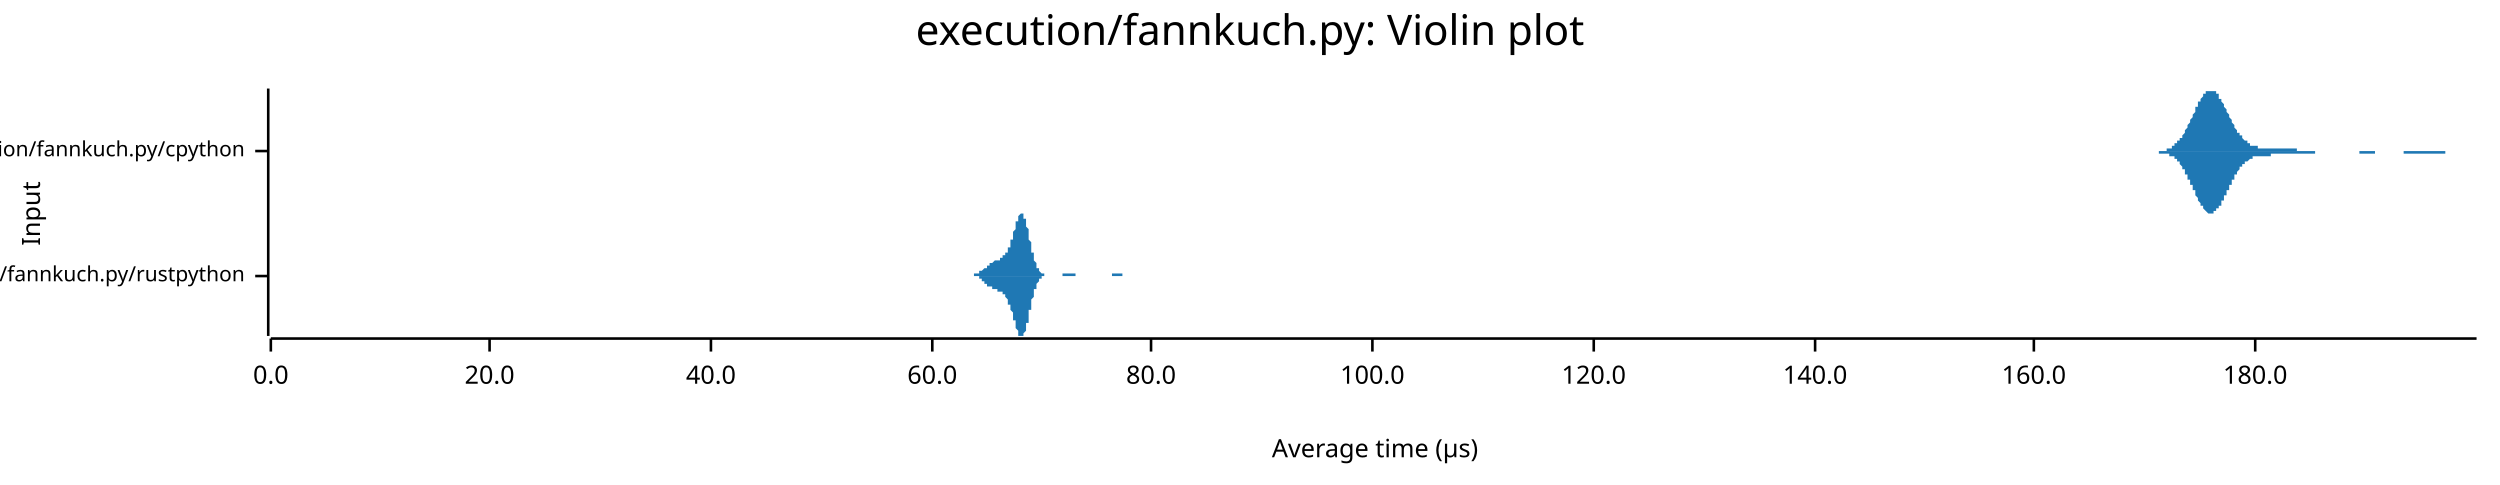
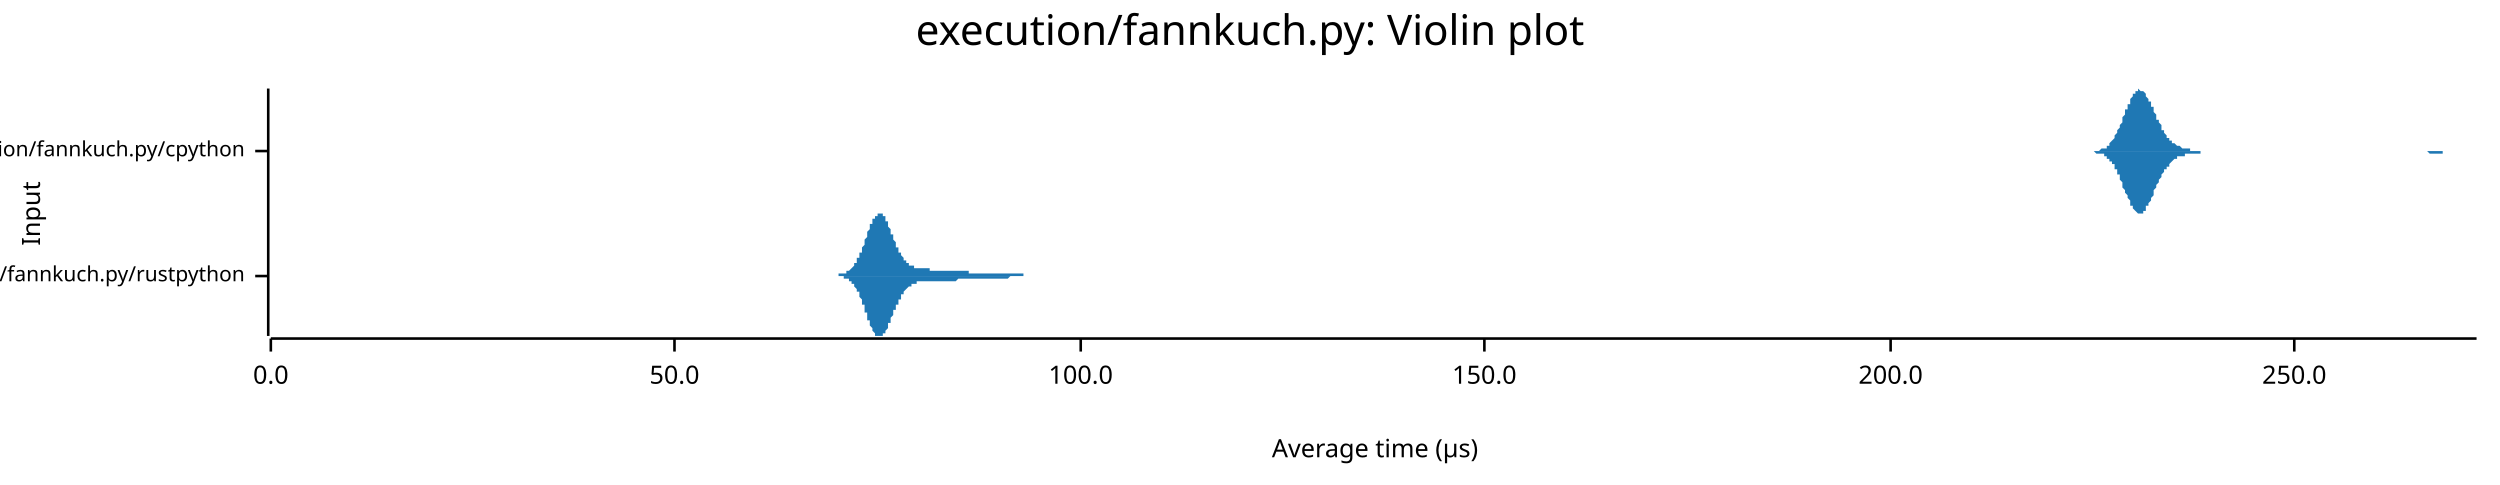
<svg xmlns="http://www.w3.org/2000/svg" width="960" height="186" viewBox="0 0 960 186">
  <text x="480" y="5" dy="0.76em" text-anchor="middle" font-family="sans-serif" font-size="16.129" opacity="1" fill="#000000">
execution/fannkuch.py: Violin plot
</text>
  <text x="8" y="82" dy="0.76em" text-anchor="middle" font-family="sans-serif" font-size="9.677" opacity="1" fill="#000000" transform="rotate(270, 8, 82)">
Input
</text>
  <text x="528" y="178" dy="-0.5ex" text-anchor="middle" font-family="sans-serif" font-size="9.677" opacity="1" fill="#000000">
Average time (µs)
</text>
  <polyline fill="none" opacity="1" stroke="#000000" stroke-width="1" points="103,34 103,129 " />
  <text x="94" y="106" dy="0.5ex" text-anchor="end" font-family="sans-serif" font-size="8.065" opacity="1" fill="#000000">
execution/fannkuch.py/rustpython
</text>
  <polyline fill="none" opacity="1" stroke="#000000" stroke-width="1" points="98,106 103,106 " />
  <text x="94" y="58" dy="0.5ex" text-anchor="end" font-family="sans-serif" font-size="8.065" opacity="1" fill="#000000">
execution/fannkuch.py/cpython
</text>
  <polyline fill="none" opacity="1" stroke="#000000" stroke-width="1" points="98,58 103,58 " />
  <polyline fill="none" opacity="1" stroke="#000000" stroke-width="1" points="104,130 951,130 " />
  <text x="104" y="140" dy="0.76em" text-anchor="middle" font-family="sans-serif" font-size="9.677" opacity="1" fill="#000000">
0.0
</text>
  <polyline fill="none" opacity="1" stroke="#000000" stroke-width="1" points="104,130 104,135 " />
-   <text x="188" y="140" dy="0.76em" text-anchor="middle" font-family="sans-serif" font-size="9.677" opacity="1" fill="#000000">
- 20.0
+   <text x="259" y="140" dy="0.76em" text-anchor="middle" font-family="sans-serif" font-size="9.677" opacity="1" fill="#000000">
+ 50.0
</text>
-   <polyline fill="none" opacity="1" stroke="#000000" stroke-width="1" points="188,130 188,135 " />
-   <text x="273" y="140" dy="0.76em" text-anchor="middle" font-family="sans-serif" font-size="9.677" opacity="1" fill="#000000">
- 40.0
- </text>
-   <polyline fill="none" opacity="1" stroke="#000000" stroke-width="1" points="273,130 273,135 " />
-   <text x="358" y="140" dy="0.76em" text-anchor="middle" font-family="sans-serif" font-size="9.677" opacity="1" fill="#000000">
- 60.0
- </text>
-   <polyline fill="none" opacity="1" stroke="#000000" stroke-width="1" points="358,130 358,135 " />
-   <text x="442" y="140" dy="0.76em" text-anchor="middle" font-family="sans-serif" font-size="9.677" opacity="1" fill="#000000">
- 80.0
- </text>
-   <polyline fill="none" opacity="1" stroke="#000000" stroke-width="1" points="442,130 442,135 " />
-   <text x="527" y="140" dy="0.76em" text-anchor="middle" font-family="sans-serif" font-size="9.677" opacity="1" fill="#000000">
+   <polyline fill="none" opacity="1" stroke="#000000" stroke-width="1" points="259,130 259,135 " />
+   <text x="415" y="140" dy="0.76em" text-anchor="middle" font-family="sans-serif" font-size="9.677" opacity="1" fill="#000000">
100.0
</text>
-   <polyline fill="none" opacity="1" stroke="#000000" stroke-width="1" points="527,130 527,135 " />
-   <text x="612" y="140" dy="0.76em" text-anchor="middle" font-family="sans-serif" font-size="9.677" opacity="1" fill="#000000">
- 120.0
+   <polyline fill="none" opacity="1" stroke="#000000" stroke-width="1" points="415,130 415,135 " />
+   <text x="570" y="140" dy="0.76em" text-anchor="middle" font-family="sans-serif" font-size="9.677" opacity="1" fill="#000000">
+ 150.0
</text>
-   <polyline fill="none" opacity="1" stroke="#000000" stroke-width="1" points="612,130 612,135 " />
-   <text x="697" y="140" dy="0.76em" text-anchor="middle" font-family="sans-serif" font-size="9.677" opacity="1" fill="#000000">
- 140.0
+   <polyline fill="none" opacity="1" stroke="#000000" stroke-width="1" points="570,130 570,135 " />
+   <text x="726" y="140" dy="0.76em" text-anchor="middle" font-family="sans-serif" font-size="9.677" opacity="1" fill="#000000">
+ 200.0
</text>
-   <polyline fill="none" opacity="1" stroke="#000000" stroke-width="1" points="697,130 697,135 " />
-   <text x="781" y="140" dy="0.76em" text-anchor="middle" font-family="sans-serif" font-size="9.677" opacity="1" fill="#000000">
- 160.0
+   <polyline fill="none" opacity="1" stroke="#000000" stroke-width="1" points="726,130 726,135 " />
+   <text x="881" y="140" dy="0.76em" text-anchor="middle" font-family="sans-serif" font-size="9.677" opacity="1" fill="#000000">
+ 250.0
</text>
-   <polyline fill="none" opacity="1" stroke="#000000" stroke-width="1" points="781,130 781,135 " />
-   <text x="866" y="140" dy="0.76em" text-anchor="middle" font-family="sans-serif" font-size="9.677" opacity="1" fill="#000000">
- 180.0
- </text>
-   <polyline fill="none" opacity="1" stroke="#000000" stroke-width="1" points="866,130 866,135 " />
-   <polygon opacity="1" fill="#1F78B4" points="371,106 372,106 372,106 372,106 372,106 372,106 372,106 372,106 373,106 373,106 373,106 373,106 373,106 373,106 373,106 373,106 374,106 374,106 374,106 374,106 374,106 374,105 374,105 374,105 375,105 375,105 375,105 375,105 375,105 375,105 375,105 376,105 376,105 376,105 376,105 376,105 376,105 376,105 376,104 377,104 377,104 377,104 377,104 377,104 377,104 377,104 377,104 378,103 378,103 378,103 378,103 378,103 378,103 378,103 379,103 379,103 379,102 379,102 379,102 379,102 379,102 379,102 380,102 380,102 380,101 380,101 380,101 380,101 380,101 381,101 381,101 381,101 381,101 381,101 381,101 381,101 381,101 382,100 382,100 382,100 382,100 382,100 382,100 382,100 382,100 383,100 383,100 383,100 383,100 383,100 383,100 383,100 384,100 384,100 384,99 384,99 384,99 384,99 384,99 384,99 385,99 385,99 385,99 385,99 385,99 385,98 385,98 385,98 386,98 386,98 386,98 386,98 386,97 386,97 386,97 387,97 387,97 387,96 387,96 387,96 387,96 387,95 387,95 388,95 388,94 388,94 388,94 388,93 388,93 388,92 388,92 389,92 389,91 389,91 389,90 389,90 389,89 389,89 390,88 390,88 390,87 390,87 390,87 390,86 390,86 390,85 391,85 391,84 391,84 391,84 391,83 391,83 391,83 391,83 392,82 392,82 392,82 392,82 392,82 392,82 392,82 393,82 393,82 393,82 393,83 393,83 393,83 393,83 393,84 394,84 394,85 394,85 394,86 394,86 394,87 394,87 395,88 395,88 395,89 395,90 395,90 395,91 395,91 395,92 396,93 396,93 396,94 396,95 396,95 396,96 396,96 396,97 397,97 397,98 397,98 397,99 397,99 397,100 397,100 398,101 398,101 398,101 398,102 398,102 398,102 398,103 398,103 399,103 399,103 399,104 399,104 399,104 399,104 399,104 399,104 400,105 400,105 400,105 400,105 400,105 400,105 400,105 401,105 401,105 401,105 401,105 401,105 401,105 401,106 401,106 402,106 402,106 402,106 402,106 402,106 402,106 402,106 402,106 403,106 403,106 403,106 403,106 403,106 403,106 403,106 404,106 404,106 404,106 404,106 404,106 404,106 404,106 404,106 405,106 405,106 405,106 405,106 405,106 405,106 405,106 405,106 406,106 406,106 406,106 406,106 406,106 406,106 406,106 407,106 407,106 407,106 407,106 407,106 407,106 407,106 407,106 408,106 408,106 408,106 408,106 408,105 408,105 408,105 409,105 409,105 409,105 409,105 409,105 409,105 409,105 409,105 410,105 410,105 410,105 410,105 410,105 410,105 410,105 410,105 411,105 411,105 411,105 411,105 411,105 411,105 411,105 412,105 412,105 412,105 412,105 412,105 412,105 412,105 412,105 413,105 413,105 413,106 413,106 413,106 413,106 413,106 413,106 414,106 414,106 414,106 414,106 414,106 414,106 414,106 415,106 415,106 415,106 415,106 415,106 415,106 415,106 415,106 416,106 416,106 416,106 416,106 416,106 416,106 416,106 416,106 417,106 417,106 417,106 417,106 417,106 417,106 417,106 418,106 418,106 418,106 418,106 418,106 418,106 418,106 418,106 419,106 419,106 419,106 419,106 419,106 419,106 419,106 419,106 420,106 420,106 420,106 420,106 420,106 420,106 420,106 421,106 421,106 421,106 421,106 421,106 421,106 421,106 421,106 422,106 422,106 422,106 422,106 422,106 422,106 422,106 423,106 423,106 423,106 423,106 423,106 423,106 423,106 423,106 424,106 424,106 424,106 424,106 424,106 424,106 424,106 424,106 425,106 425,106 425,106 425,106 425,106 425,106 425,106 426,106 426,106 426,106 426,106 426,106 426,106 426,106 426,106 427,106 427,105 427,105 427,105 427,105 427,105 427,105 427,105 428,105 428,105 428,105 428,105 428,105 428,105 428,105 429,105 429,105 429,105 429,105 429,105 429,105 429,105 429,105 430,105 430,105 430,105 430,105 430,105 430,105 430,105 430,105 431,105 431,105 431,105 431,105 431,105 431,105 431,106 432,106 432,106 432,106 432,106 432,106 432,106 432,106 432,106 433,106 433,106 433,106 433,106 433,106 433,106 433,106 433,106 434,106 434,106 434,106 434,106 434,106 434,106 434,106 435,106 435,106 435,106 435,106 435,106 435,106 435,106 435,106 436,106 436,106 436,106 436,106 436,106 436,106 436,106 437,106 437,106 437,106 437,106 371,106 " />
-   <polygon opacity="1" fill="#1F78B4" points="371,106 372,106 372,106 372,106 372,106 372,106 372,106 372,106 373,106 373,106 373,106 373,106 373,106 373,106 373,106 373,106 374,106 374,106 374,106 374,106 374,106 374,106 374,106 374,106 375,106 375,106 375,106 375,106 375,106 375,106 375,106 376,106 376,107 376,107 376,107 376,107 376,107 376,107 376,107 377,107 377,107 377,107 377,107 377,108 377,108 377,108 377,108 378,108 378,108 378,108 378,108 378,108 378,109 378,109 379,109 379,109 379,109 379,109 379,109 379,109 379,110 379,110 380,110 380,110 380,110 380,110 380,110 380,110 380,110 381,110 381,111 381,111 381,111 381,111 381,111 381,111 381,111 382,111 382,111 382,111 382,111 382,111 382,111 382,111 382,111 383,111 383,112 383,112 383,112 383,112 383,112 383,112 384,112 384,112 384,112 384,112 384,112 384,112 384,112 384,112 385,112 385,113 385,113 385,113 385,113 385,113 385,113 385,113 386,113 386,114 386,114 386,114 386,114 386,114 386,114 387,115 387,115 387,115 387,115 387,116 387,116 387,116 387,117 388,117 388,117 388,118 388,118 388,118 388,119 388,119 388,119 389,120 389,120 389,121 389,121 389,122 389,122 389,123 390,123 390,124 390,124 390,124 390,125 390,125 390,126 390,126 391,127 391,127 391,127 391,128 391,128 391,128 391,129 391,129 392,129 392,129 392,129 392,129 392,129 392,129 392,129 393,129 393,129 393,129 393,129 393,129 393,128 393,128 393,128 394,127 394,127 394,126 394,126 394,125 394,125 394,124 395,124 395,123 395,123 395,122 395,121 395,121 395,120 395,119 396,119 396,118 396,118 396,117 396,116 396,116 396,115 396,115 397,114 397,114 397,113 397,113 397,112 397,112 397,111 398,111 398,110 398,110 398,110 398,109 398,109 398,109 398,109 399,108 399,108 399,108 399,108 399,108 399,107 399,107 399,107 400,107 400,107 400,107 400,107 400,106 400,106 400,106 401,106 401,106 401,106 401,106 401,106 401,106 401,106 401,106 402,106 402,106 402,106 402,106 402,106 402,106 402,106 402,106 403,106 403,106 403,106 403,106 403,106 403,106 403,106 404,106 404,106 404,106 404,106 404,106 404,106 404,106 404,106 405,106 405,106 405,106 405,106 405,106 405,106 405,106 405,106 406,106 406,106 406,106 406,106 406,106 406,106 406,106 407,106 407,106 407,106 407,106 407,106 407,106 407,106 407,106 408,106 408,106 408,106 408,106 408,106 408,106 408,106 409,106 409,106 409,106 409,106 409,106 409,106 409,106 409,106 410,106 410,106 410,106 410,106 410,106 410,106 410,106 410,106 411,106 411,106 411,106 411,106 411,106 411,106 411,106 412,106 412,106 412,106 412,106 412,106 412,106 412,106 412,106 413,106 413,106 413,106 413,106 413,106 413,106 413,106 413,106 414,106 414,106 414,106 414,106 414,106 414,106 414,106 415,106 415,106 415,106 415,106 415,106 415,106 415,106 415,106 416,106 416,106 416,106 416,106 416,106 416,106 416,106 416,106 417,106 417,106 417,106 417,106 417,106 417,106 417,106 418,106 418,106 418,106 418,106 418,106 418,106 418,106 418,106 419,106 419,106 419,106 419,106 419,106 419,106 419,106 419,106 420,106 420,106 420,106 420,106 420,106 420,106 420,106 421,106 421,106 421,106 421,106 421,106 421,106 421,106 421,106 422,106 422,106 422,106 422,106 422,106 422,106 422,106 423,106 423,106 423,106 423,106 423,106 423,106 423,106 423,106 424,106 424,106 424,106 424,106 424,106 424,106 424,106 424,106 425,106 425,106 425,106 425,106 425,106 425,106 425,106 426,106 426,106 426,106 426,106 426,106 426,106 426,106 426,106 427,106 427,106 427,106 427,106 427,106 427,106 427,106 427,106 428,106 428,106 428,106 428,106 428,106 428,106 428,106 429,106 429,106 429,106 429,106 429,106 429,106 429,106 429,106 430,106 430,106 430,106 430,106 430,106 430,106 430,106 430,106 431,106 431,106 431,106 431,106 431,106 431,106 431,106 432,106 432,106 432,106 432,106 432,106 432,106 432,106 432,106 433,106 433,106 433,106 433,106 433,106 433,106 433,106 433,106 434,106 434,106 434,106 434,106 434,106 434,106 434,106 435,106 435,106 435,106 435,106 435,106 435,106 435,106 435,106 436,106 436,106 436,106 436,106 436,106 436,106 436,106 437,106 437,106 437,106 437,106 371,106 " />
-   <polygon opacity="1" fill="#1F78B4" points="827,58 827,58 827,58 827,58 828,58 828,58 828,58 828,58 828,58 829,58 829,58 829,58 829,58 830,58 830,58 830,58 830,58 831,58 831,58 831,58 831,58 832,58 832,57 832,57 832,57 833,57 833,57 833,57 833,57 834,57 834,57 834,56 834,56 835,56 835,56 835,56 835,55 836,55 836,55 836,55 836,54 837,54 837,54 837,54 837,53 838,53 838,52 838,52 838,52 839,51 839,51 839,50 839,50 840,49 840,49 840,48 840,48 841,47 841,47 841,46 841,46 842,45 842,45 842,44 842,44 843,43 843,43 843,42 843,41 844,41 844,40 844,40 844,39 845,39 845,38 845,38 845,38 846,37 846,37 846,36 846,36 847,36 847,36 847,35 847,35 848,35 848,35 848,35 848,35 849,35 849,34 849,35 849,35 850,35 850,35 850,35 850,35 851,35 851,36 851,36 851,36 852,36 852,37 852,37 852,38 853,38 853,38 853,39 853,39 854,40 854,40 854,41 854,41 855,42 855,42 855,43 855,43 856,44 856,44 856,45 856,45 857,46 857,46 857,47 857,47 858,48 858,48 858,49 858,49 859,50 859,50 859,50 859,51 860,51 860,51 860,52 860,52 861,52 861,53 861,53 861,53 862,54 862,54 862,54 862,54 863,54 863,55 863,55 863,55 864,55 864,55 864,55 864,56 865,56 865,56 865,56 865,56 866,56 866,56 866,56 866,56 867,56 867,56 867,56 867,57 868,57 868,57 868,57 868,57 869,57 869,57 869,57 869,57 869,57 870,57 870,57 870,57 870,57 871,57 871,57 871,57 871,57 872,57 872,57 872,57 872,57 873,57 873,57 873,57 873,57 874,57 874,57 874,57 874,57 875,57 875,57 875,57 875,57 876,57 876,57 876,57 876,57 877,57 877,57 877,57 877,57 878,57 878,57 878,57 878,57 879,57 879,57 879,57 879,57 880,57 880,57 880,57 880,57 881,57 881,57 881,57 881,57 882,57 882,57 882,58 882,58 883,58 883,58 883,58 883,58 884,58 884,58 884,58 884,58 885,58 885,58 885,58 885,58 886,58 886,58 886,58 886,58 887,58 887,58 887,58 887,58 888,58 888,58 888,58 888,58 889,58 889,58 889,58 889,58 890,58 890,58 890,58 890,58 891,58 891,58 891,58 891,58 892,58 892,58 892,58 892,58 893,58 893,58 893,58 893,58 894,58 894,58 894,58 894,58 895,58 895,58 895,58 895,58 896,58 896,58 896,58 896,58 897,58 897,58 897,58 897,58 898,58 898,58 898,58 898,58 899,58 899,58 899,58 899,58 900,58 900,58 900,58 900,58 901,58 901,58 901,58 901,58 902,58 902,58 902,58 902,58 903,58 903,58 903,58 903,58 904,58 904,58 904,58 904,58 905,58 905,58 905,58 905,58 906,58 906,58 906,58 906,58 907,58 907,58 907,58 907,58 908,58 908,58 908,58 908,58 909,58 909,58 909,58 909,58 910,58 910,58 910,58 910,58 910,58 911,58 911,58 911,58 911,58 912,58 912,58 912,58 912,58 913,58 913,58 913,58 913,58 914,58 914,58 914,58 914,58 915,58 915,58 915,58 915,58 916,58 916,58 916,58 916,58 917,58 917,58 917,58 917,58 918,58 918,58 918,58 918,58 919,58 919,58 919,58 919,58 920,58 920,58 920,58 920,58 921,58 921,58 921,58 921,58 922,58 922,58 922,58 922,58 923,58 923,58 923,58 923,58 924,58 924,58 924,58 924,58 925,58 925,58 925,58 925,58 926,58 926,58 926,58 926,58 927,58 927,58 927,58 927,58 928,58 928,58 928,58 928,58 929,58 929,58 929,58 929,58 930,58 930,58 930,58 930,58 931,58 931,58 931,58 931,58 932,58 932,58 932,58 932,58 933,58 933,58 933,58 933,58 934,58 934,58 934,58 934,58 935,58 935,58 935,58 935,58 936,58 936,58 936,58 936,58 937,58 937,58 937,58 937,58 938,58 938,58 938,58 938,58 939,58 939,58 939,58 939,58 940,58 940,58 940,58 940,58 941,58 941,58 941,58 941,58 942,58 942,58 942,58 942,58 943,58 943,58 943,58 943,58 944,58 944,58 944,58 944,58 945,58 945,58 945,58 945,58 946,58 946,58 946,58 946,58 947,58 947,58 947,58 947,58 948,58 948,58 948,58 948,58 949,58 949,58 949,58 949,58 950,58 950,58 950,58 950,58 951,58 951,58 827,58 " />
-   <polygon opacity="1" fill="#1F78B4" points="827,58 827,58 827,58 827,58 828,58 828,58 828,58 828,58 828,58 829,58 829,58 829,58 829,59 830,59 830,59 830,59 830,59 831,59 831,59 831,59 831,59 832,59 832,59 832,59 832,59 833,59 833,59 833,60 833,60 834,60 834,60 834,60 834,60 835,60 835,61 835,61 835,61 836,61 836,62 836,62 836,62 837,62 837,63 837,63 837,63 838,64 838,64 838,64 838,65 839,65 839,66 839,66 839,67 840,67 840,68 840,68 840,69 841,69 841,70 841,70 841,71 842,71 842,72 842,72 842,73 843,73 843,74 843,75 843,75 844,76 844,76 844,77 844,77 845,78 845,78 845,78 845,79 846,79 846,80 846,80 846,80 847,81 847,81 847,81 847,81 848,82 848,82 848,82 848,82 849,82 849,82 849,82 849,82 850,82 850,82 850,82 850,81 851,81 851,81 851,81 851,80 852,80 852,80 852,79 852,79 853,79 853,78 853,78 853,77 854,77 854,76 854,76 854,75 855,75 855,74 855,74 855,73 856,73 856,72 856,72 856,71 857,71 857,70 857,70 857,69 858,69 858,68 858,68 858,67 859,67 859,67 859,66 859,66 860,65 860,65 860,65 860,64 861,64 861,64 861,63 861,63 862,63 862,63 862,62 862,62 863,62 863,62 863,62 863,62 864,61 864,61 864,61 864,61 865,61 865,61 865,61 865,60 866,60 866,60 866,60 866,60 867,60 867,60 867,60 867,60 868,60 868,60 868,60 868,60 869,60 869,60 869,60 869,60 869,60 870,60 870,60 870,60 870,60 871,60 871,60 871,60 871,60 872,60 872,59 872,59 872,59 873,59 873,59 873,59 873,59 874,59 874,59 874,59 874,59 875,59 875,59 875,59 875,59 876,59 876,59 876,59 876,59 877,59 877,59 877,59 877,59 878,59 878,59 878,59 878,59 879,59 879,59 879,59 879,59 880,59 880,59 880,59 880,59 881,59 881,59 881,59 881,59 882,59 882,59 882,59 882,59 883,59 883,59 883,59 883,59 884,59 884,59 884,59 884,59 885,59 885,59 885,59 885,59 886,59 886,59 886,59 886,59 887,59 887,59 887,59 887,59 888,59 888,59 888,59 888,59 889,59 889,58 889,58 889,58 890,58 890,58 890,58 890,58 891,58 891,58 891,58 891,58 892,58 892,58 892,58 892,58 893,58 893,58 893,58 893,58 894,58 894,58 894,58 894,58 895,58 895,58 895,58 895,58 896,58 896,58 896,58 896,58 897,58 897,58 897,58 897,58 898,58 898,58 898,58 898,58 899,58 899,58 899,58 899,58 900,58 900,58 900,58 900,58 901,58 901,58 901,58 901,58 902,58 902,58 902,58 902,58 903,58 903,58 903,58 903,58 904,58 904,58 904,58 904,58 905,58 905,58 905,58 905,58 906,58 906,58 906,59 906,59 907,59 907,59 907,59 907,59 908,59 908,59 908,59 908,59 909,59 909,59 909,59 909,59 910,59 910,59 910,59 910,59 910,59 911,59 911,59 911,59 911,59 912,59 912,59 912,59 912,58 913,58 913,58 913,58 913,58 914,58 914,58 914,58 914,58 915,58 915,58 915,58 915,58 916,58 916,58 916,58 916,58 917,58 917,58 917,58 917,58 918,58 918,58 918,58 918,58 919,58 919,58 919,58 919,58 920,58 920,58 920,58 920,58 921,58 921,58 921,58 921,58 922,58 922,58 922,58 922,58 923,58 923,58 923,58 923,59 924,59 924,59 924,59 924,59 925,59 925,59 925,59 925,59 926,59 926,59 926,59 926,59 927,59 927,59 927,59 927,59 928,59 928,59 928,59 928,59 929,59 929,59 929,59 929,59 930,59 930,59 930,59 930,59 931,59 931,59 931,59 931,59 932,59 932,59 932,59 932,59 933,59 933,59 933,59 933,59 934,59 934,59 934,59 934,59 935,59 935,59 935,59 935,59 936,59 936,59 936,59 936,59 937,59 937,59 937,59 937,59 938,59 938,59 938,59 938,59 939,59 939,59 939,59 939,58 940,58 940,58 940,58 940,58 941,58 941,58 941,58 941,58 942,58 942,58 942,58 942,58 943,58 943,58 943,58 943,58 944,58 944,58 944,58 944,58 945,58 945,58 945,58 945,58 946,58 946,58 946,58 946,58 947,58 947,58 947,58 947,58 948,58 948,58 948,58 948,58 949,58 949,58 949,58 949,58 950,58 950,58 950,58 950,58 951,58 951,58 827,58 " />
+   <polyline fill="none" opacity="1" stroke="#000000" stroke-width="1" points="881,130 881,135 " />
+   <polygon opacity="1" fill="#1F78B4" points="320,106 320,106 321,106 321,106 321,106 321,106 321,106 321,106 322,106 322,106 322,106 322,106 322,106 322,105 323,105 323,105 323,105 323,105 323,105 323,105 323,105 324,105 324,105 324,105 324,105 324,105 324,105 325,105 325,105 325,105 325,105 325,104 325,104 326,104 326,104 326,104 326,104 326,104 326,104 327,103 327,103 327,103 327,103 327,103 327,103 328,102 328,102 328,102 328,102 328,101 328,101 329,101 329,101 329,100 329,100 329,100 329,99 330,99 330,99 330,98 330,98 330,98 330,97 331,97 331,96 331,96 331,96 331,95 331,95 332,94 332,94 332,93 332,93 332,92 332,92 332,92 333,91 333,91 333,90 333,90 333,89 333,89 334,88 334,88 334,87 334,87 334,87 334,86 335,86 335,86 335,85 335,85 335,84 335,84 336,84 336,84 336,83 336,83 336,83 336,83 337,83 337,82 337,82 337,82 337,82 337,82 338,82 338,82 338,82 338,82 338,82 338,82 339,82 339,82 339,83 339,83 339,83 339,83 340,83 340,84 340,84 340,84 340,84 340,85 341,85 341,85 341,86 341,86 341,87 341,87 341,87 342,88 342,88 342,88 342,89 342,89 342,90 343,90 343,91 343,91 343,91 343,92 343,92 344,93 344,93 344,93 344,94 344,94 344,95 345,95 345,95 345,96 345,96 345,96 345,97 346,97 346,97 346,98 346,98 346,98 346,98 347,99 347,99 347,99 347,99 347,100 347,100 348,100 348,100 348,100 348,101 348,101 348,101 349,101 349,101 349,101 349,102 349,102 349,102 350,102 350,102 350,102 350,102 350,102 350,102 350,102 351,102 351,103 351,103 351,103 351,103 351,103 352,103 352,103 352,103 352,103 352,103 352,103 353,103 353,103 353,103 353,103 353,103 353,103 354,103 354,103 354,103 354,103 354,103 354,103 355,103 355,103 355,103 355,103 355,103 355,103 356,103 356,103 356,103 356,103 356,103 356,103 357,103 357,103 357,103 357,103 357,104 357,104 358,104 358,104 358,104 358,104 358,104 358,104 359,104 359,104 359,104 359,104 359,104 359,104 360,104 360,104 360,104 360,104 360,104 360,104 360,104 361,104 361,104 361,104 361,104 361,104 361,104 362,104 362,104 362,104 362,104 362,104 362,104 363,104 363,104 363,104 363,104 363,104 363,104 364,104 364,104 364,104 364,104 364,104 364,104 365,104 365,104 365,104 365,104 365,104 365,104 366,104 366,104 366,104 366,104 366,104 366,104 367,104 367,104 367,104 367,104 367,104 367,104 368,104 368,104 368,104 368,104 368,104 368,104 369,104 369,104 369,104 369,104 369,104 369,104 369,104 370,104 370,104 370,104 370,104 370,104 370,104 371,104 371,104 371,104 371,104 371,104 371,104 372,104 372,104 372,104 372,104 372,104 372,105 373,105 373,105 373,105 373,105 373,105 373,105 374,105 374,105 374,105 374,105 374,105 374,105 375,105 375,105 375,105 375,105 375,105 375,105 376,105 376,105 376,105 376,105 376,105 376,105 377,105 377,105 377,105 377,105 377,105 377,105 378,105 378,105 378,105 378,105 378,105 378,105 378,105 379,105 379,105 379,105 379,105 379,105 379,105 380,105 380,105 380,105 380,105 380,105 380,105 381,105 381,105 381,105 381,105 381,105 381,105 382,105 382,105 382,105 382,105 382,105 382,105 383,105 383,105 383,105 383,105 383,105 383,105 384,105 384,105 384,105 384,105 384,105 384,105 385,105 385,105 385,105 385,105 385,105 385,105 386,105 386,105 386,105 386,105 386,105 386,105 387,105 387,105 387,105 387,105 387,105 387,105 387,105 388,105 388,105 388,105 388,105 388,105 388,105 389,105 389,105 389,105 389,105 389,105 389,105 390,105 390,105 390,105 390,105 390,105 390,105 391,105 391,105 391,105 391,105 391,105 391,105 392,105 392,105 392,105 392,105 392,105 392,105 393,105 393,105 393,106 393,106 393,106 393,106 394,106 394,106 394,106 394,106 394,106 394,106 395,106 395,106 395,106 395,106 395,106 395,106 396,106 396,106 396,106 396,106 396,106 396,106 396,106 397,106 397,106 397,106 397,106 397,106 397,106 398,106 398,106 398,106 398,106 398,106 398,106 399,106 399,106 399,106 399,106 399,106 399,106 400,106 400,106 400,106 400,106 400,106 400,106 401,106 401,106 401,106 401,106 401,106 401,106 402,106 402,106 402,106 402,106 320,106 " />
+   <polygon opacity="1" fill="#1F78B4" points="320,106 320,106 321,106 321,106 321,106 321,106 321,106 321,106 322,106 322,106 322,106 322,106 322,106 322,106 323,106 323,106 323,106 323,106 323,106 323,106 323,106 324,106 324,106 324,106 324,106 324,107 324,107 325,107 325,107 325,107 325,107 325,107 325,107 326,107 326,107 326,107 326,108 326,108 326,108 327,108 327,108 327,108 327,109 327,109 327,109 328,109 328,109 328,110 328,110 328,110 328,110 329,111 329,111 329,111 329,111 329,112 329,112 330,112 330,113 330,113 330,114 330,114 330,114 331,115 331,115 331,116 331,116 331,116 331,117 332,117 332,118 332,118 332,119 332,119 332,120 332,120 333,120 333,121 333,121 333,122 333,122 333,123 334,123 334,124 334,124 334,124 334,125 334,125 335,126 335,126 335,126 335,127 335,127 335,127 336,128 336,128 336,128 336,128 336,129 336,129 337,129 337,129 337,129 337,129 337,129 337,129 338,129 338,129 338,129 338,129 338,129 338,129 339,129 339,129 339,129 339,129 339,129 339,128 340,128 340,128 340,128 340,127 340,127 340,127 341,126 341,126 341,126 341,125 341,125 341,125 341,124 342,124 342,123 342,123 342,123 342,122 342,122 343,121 343,121 343,121 343,120 343,120 343,119 344,119 344,118 344,118 344,118 344,117 344,117 345,117 345,116 345,116 345,115 345,115 345,115 346,115 346,114 346,114 346,114 346,113 346,113 347,113 347,113 347,112 347,112 347,112 347,112 348,111 348,111 348,111 348,111 348,111 348,111 349,110 349,110 349,110 349,110 349,110 349,110 350,110 350,110 350,109 350,109 350,109 350,109 350,109 351,109 351,109 351,109 351,109 351,109 351,109 352,109 352,109 352,109 352,109 352,109 352,108 353,108 353,108 353,108 353,108 353,108 353,108 354,108 354,108 354,108 354,108 354,108 354,108 355,108 355,108 355,108 355,108 355,108 355,108 356,108 356,108 356,108 356,108 356,108 356,108 357,108 357,108 357,108 357,108 357,108 357,108 358,108 358,108 358,108 358,108 358,108 358,108 359,108 359,108 359,108 359,108 359,108 359,108 360,108 360,108 360,108 360,108 360,108 360,108 360,108 361,108 361,108 361,108 361,108 361,108 361,108 362,108 362,108 362,108 362,108 362,108 362,108 363,108 363,108 363,108 363,108 363,108 363,108 364,108 364,108 364,108 364,108 364,108 364,108 365,108 365,108 365,108 365,108 365,108 365,108 366,108 366,108 366,108 366,108 366,108 366,108 367,108 367,108 367,108 367,108 367,108 367,108 368,107 368,107 368,107 368,107 368,107 368,107 369,107 369,107 369,107 369,107 369,107 369,107 369,107 370,107 370,107 370,107 370,107 370,107 370,107 371,107 371,107 371,107 371,107 371,107 371,107 372,107 372,107 372,107 372,107 372,107 372,107 373,107 373,107 373,107 373,107 373,107 373,107 374,107 374,107 374,107 374,107 374,107 374,107 375,107 375,107 375,107 375,107 375,107 375,107 376,107 376,107 376,107 376,107 376,107 376,107 377,107 377,107 377,107 377,107 377,107 377,107 378,107 378,107 378,107 378,107 378,107 378,107 378,107 379,107 379,107 379,107 379,107 379,107 379,107 380,107 380,107 380,107 380,107 380,107 380,107 381,107 381,107 381,107 381,107 381,107 381,107 382,107 382,107 382,107 382,107 382,107 382,107 383,107 383,107 383,107 383,107 383,107 383,107 384,107 384,107 384,107 384,107 384,107 384,107 385,107 385,107 385,107 385,107 385,107 385,107 386,107 386,107 386,107 386,107 386,107 386,107 387,107 387,107 387,107 387,107 387,107 387,107 387,107 388,106 388,106 388,106 388,106 388,106 388,106 389,106 389,106 389,106 389,106 389,106 389,106 390,106 390,106 390,106 390,106 390,106 390,106 391,106 391,106 391,106 391,106 391,106 391,106 392,106 392,106 392,106 392,106 392,106 392,106 393,106 393,106 393,106 393,106 393,106 393,106 394,106 394,106 394,106 394,106 394,106 394,106 395,106 395,106 395,106 395,106 395,106 395,106 396,106 396,106 396,106 396,106 396,106 396,106 396,106 397,106 397,106 397,106 397,106 397,106 397,106 398,106 398,106 398,106 398,106 398,106 398,106 399,106 399,106 399,106 399,106 399,106 399,106 400,106 400,106 400,106 400,106 400,106 400,106 401,106 401,106 401,106 401,106 401,106 401,106 402,106 402,106 402,106 402,106 320,106 " />
+   <polygon opacity="1" fill="#1F78B4" points="801,58 801,58 801,58 802,58 802,58 802,58 803,58 803,58 803,58 803,58 804,58 804,58 804,58 805,58 805,58 805,58 806,58 806,58 806,58 806,58 807,57 807,57 807,57 808,57 808,57 808,57 809,57 809,56 809,56 809,56 810,56 810,55 810,55 811,54 811,54 811,54 812,53 812,53 812,52 812,52 813,51 813,50 813,50 814,49 814,48 814,48 815,47 815,46 815,45 815,45 816,44 816,43 816,42 817,42 817,41 817,40 818,40 818,39 818,38 818,38 819,37 819,37 819,36 820,36 820,35 820,35 821,35 821,35 821,35 821,34 822,35 822,35 822,35 823,35 823,35 823,35 824,36 824,36 824,37 824,37 825,38 825,38 825,39 826,39 826,40 826,41 827,41 827,42 827,43 827,43 828,44 828,45 828,46 829,46 829,47 829,47 830,48 830,49 830,49 830,50 831,50 831,51 831,51 832,52 832,52 832,53 833,53 833,53 833,54 833,54 834,54 834,55 834,55 835,55 835,55 835,55 836,56 836,56 836,56 836,56 837,56 837,56 837,56 838,57 838,57 838,57 839,57 839,57 839,57 839,57 840,57 840,57 840,57 841,57 841,57 841,58 842,58 842,58 842,58 842,58 843,58 843,58 843,58 844,58 844,58 844,58 845,58 845,58 845,58 845,58 846,58 846,58 846,58 847,58 847,58 847,58 848,58 848,58 848,58 848,58 849,58 849,58 849,58 850,58 850,58 850,58 851,58 851,58 851,58 851,58 852,58 852,58 852,58 853,58 853,58 853,58 854,58 854,58 854,58 854,58 855,58 855,58 855,58 856,58 856,58 856,58 857,58 857,58 857,58 857,58 858,58 858,58 858,58 859,58 859,58 859,58 860,58 860,58 860,58 860,58 861,58 861,58 861,58 862,58 862,58 862,58 863,58 863,58 863,58 863,58 864,58 864,58 864,58 865,58 865,58 865,58 866,58 866,58 866,58 866,58 867,58 867,58 867,58 868,58 868,58 868,58 869,58 869,58 869,58 869,58 870,58 870,58 870,58 871,58 871,58 871,58 872,58 872,58 872,58 872,58 873,58 873,58 873,58 874,58 874,58 874,58 875,58 875,58 875,58 875,58 876,58 876,58 876,58 877,58 877,58 877,58 878,58 878,58 878,58 878,58 879,58 879,58 879,58 880,58 880,58 880,58 881,58 881,58 881,58 881,58 882,58 882,58 882,58 883,58 883,58 883,58 884,58 884,58 884,58 884,58 885,58 885,58 885,58 886,58 886,58 886,58 887,58 887,58 887,58 887,58 888,58 888,58 888,58 889,58 889,58 889,58 890,58 890,58 890,58 890,58 891,58 891,58 891,58 892,58 892,58 892,58 893,58 893,58 893,58 893,58 894,58 894,58 894,58 895,58 895,58 895,58 896,58 896,58 896,58 896,58 897,58 897,58 897,58 898,58 898,58 898,58 899,58 899,58 899,58 899,58 900,58 900,58 900,58 901,58 901,58 901,58 902,58 902,58 902,58 902,58 903,58 903,58 903,58 904,58 904,58 904,58 905,58 905,58 905,58 905,58 906,58 906,58 906,58 907,58 907,58 907,58 908,58 908,58 908,58 908,58 909,58 909,58 909,58 910,58 910,58 910,58 911,58 911,58 911,58 911,58 912,58 912,58 912,58 913,58 913,58 913,58 914,58 914,58 914,58 914,58 915,58 915,58 915,58 916,58 916,58 916,58 917,58 917,58 917,58 917,58 918,58 918,58 918,58 919,58 919,58 919,58 920,58 920,58 920,58 920,58 921,58 921,58 921,58 922,58 922,58 922,58 923,58 923,58 923,58 923,58 924,58 924,58 924,58 925,58 925,58 925,58 926,58 926,58 926,58 926,58 927,58 927,58 927,58 928,58 928,58 928,58 929,58 929,58 929,58 929,58 930,58 930,58 930,58 931,58 931,58 931,58 932,58 932,58 932,58 932,58 933,58 933,58 933,58 934,58 934,58 934,58 935,58 935,58 935,58 935,58 936,58 936,58 936,58 937,58 937,58 937,58 938,58 938,58 938,58 938,58 939,58 939,58 939,58 940,58 940,58 940,58 941,58 941,58 941,58 942,58 942,58 942,58 942,58 943,58 943,58 943,58 944,58 944,58 944,58 945,58 945,58 945,58 945,58 946,58 946,58 946,58 947,58 947,58 947,58 948,58 948,58 948,58 948,58 949,58 949,58 949,58 950,58 950,58 950,58 951,58 951,58 801,58 " />
+   <polygon opacity="1" fill="#1F78B4" points="801,58 801,58 801,58 802,58 802,58 802,58 803,58 803,58 803,58 803,58 804,58 804,58 804,58 805,59 805,59 805,59 806,59 806,59 806,59 806,59 807,59 807,59 807,59 808,59 808,60 808,60 809,60 809,60 809,60 809,61 810,61 810,61 810,62 811,62 811,62 811,63 812,63 812,64 812,64 812,65 813,65 813,66 813,67 814,67 814,68 814,69 815,70 815,70 815,71 815,72 816,73 816,73 816,74 817,75 817,76 817,76 818,77 818,78 818,78 818,79 819,79 819,80 819,80 820,81 820,81 820,81 821,82 821,82 821,82 821,82 822,82 822,82 822,82 823,82 823,81 823,81 824,81 824,80 824,80 824,79 825,79 825,78 825,78 826,77 826,76 826,76 827,75 827,74 827,74 827,73 828,72 828,72 828,71 829,70 829,70 829,69 830,68 830,68 830,67 830,67 831,66 831,66 831,65 832,65 832,64 832,64 833,64 833,63 833,63 833,63 834,62 834,62 834,62 835,61 835,61 835,61 836,61 836,61 836,61 836,60 837,60 837,60 837,60 838,60 838,60 838,60 839,60 839,60 839,59 839,59 840,59 840,59 840,59 841,59 841,59 841,59 842,59 842,59 842,59 842,59 843,59 843,59 843,59 844,59 844,59 844,59 845,59 845,59 845,58 845,58 846,58 846,58 846,58 847,58 847,58 847,58 848,58 848,58 848,58 848,58 849,58 849,58 849,58 850,58 850,58 850,58 851,58 851,58 851,58 851,58 852,58 852,58 852,58 853,58 853,58 853,58 854,58 854,58 854,58 854,58 855,58 855,58 855,58 856,58 856,58 856,58 857,58 857,58 857,58 857,58 858,58 858,58 858,58 859,58 859,58 859,58 860,58 860,58 860,58 860,58 861,58 861,58 861,58 862,58 862,58 862,58 863,58 863,58 863,58 863,58 864,58 864,58 864,58 865,58 865,58 865,58 866,58 866,58 866,58 866,58 867,58 867,58 867,58 868,58 868,58 868,58 869,58 869,58 869,58 869,58 870,58 870,58 870,58 871,58 871,58 871,58 872,58 872,58 872,58 872,58 873,58 873,58 873,58 874,58 874,58 874,58 875,58 875,58 875,58 875,58 876,58 876,58 876,58 877,58 877,58 877,58 878,58 878,58 878,58 878,58 879,58 879,58 879,58 880,58 880,58 880,58 881,58 881,58 881,58 881,58 882,58 882,58 882,58 883,58 883,58 883,58 884,58 884,58 884,58 884,58 885,58 885,58 885,58 886,58 886,58 886,58 887,58 887,58 887,58 887,58 888,58 888,58 888,58 889,58 889,58 889,58 890,58 890,58 890,58 890,58 891,58 891,58 891,58 892,58 892,58 892,58 893,58 893,58 893,58 893,58 894,58 894,58 894,58 895,58 895,58 895,58 896,58 896,58 896,58 896,58 897,58 897,58 897,58 898,58 898,58 898,58 899,58 899,58 899,58 899,58 900,58 900,58 900,58 901,58 901,58 901,58 902,58 902,58 902,58 902,58 903,58 903,58 903,58 904,58 904,58 904,58 905,58 905,58 905,58 905,58 906,58 906,58 906,58 907,58 907,58 907,58 908,58 908,58 908,58 908,58 909,58 909,58 909,58 910,58 910,58 910,58 911,58 911,58 911,58 911,58 912,58 912,58 912,58 913,58 913,58 913,58 914,58 914,58 914,58 914,58 915,58 915,58 915,58 916,58 916,58 916,58 917,58 917,58 917,58 917,58 918,58 918,58 918,58 919,58 919,58 919,58 920,58 920,58 920,58 920,58 921,58 921,58 921,58 922,58 922,58 922,58 923,58 923,58 923,58 923,58 924,58 924,58 924,58 925,58 925,58 925,58 926,58 926,58 926,58 926,58 927,58 927,58 927,58 928,58 928,58 928,58 929,58 929,58 929,58 929,58 930,58 930,58 930,58 931,58 931,58 931,58 932,58 932,58 932,58 932,58 933,59 933,59 933,59 934,59 934,59 934,59 935,59 935,59 935,59 935,59 936,59 936,59 936,59 937,59 937,59 937,59 938,59 938,59 938,58 938,58 939,58 939,58 939,58 940,58 940,58 940,58 941,58 941,58 941,58 942,58 942,58 942,58 942,58 943,58 943,58 943,58 944,58 944,58 944,58 945,58 945,58 945,58 945,58 946,58 946,58 946,58 947,58 947,58 947,58 948,58 948,58 948,58 948,58 949,58 949,58 949,58 950,58 950,58 950,58 951,58 951,58 801,58 " />
</svg>
